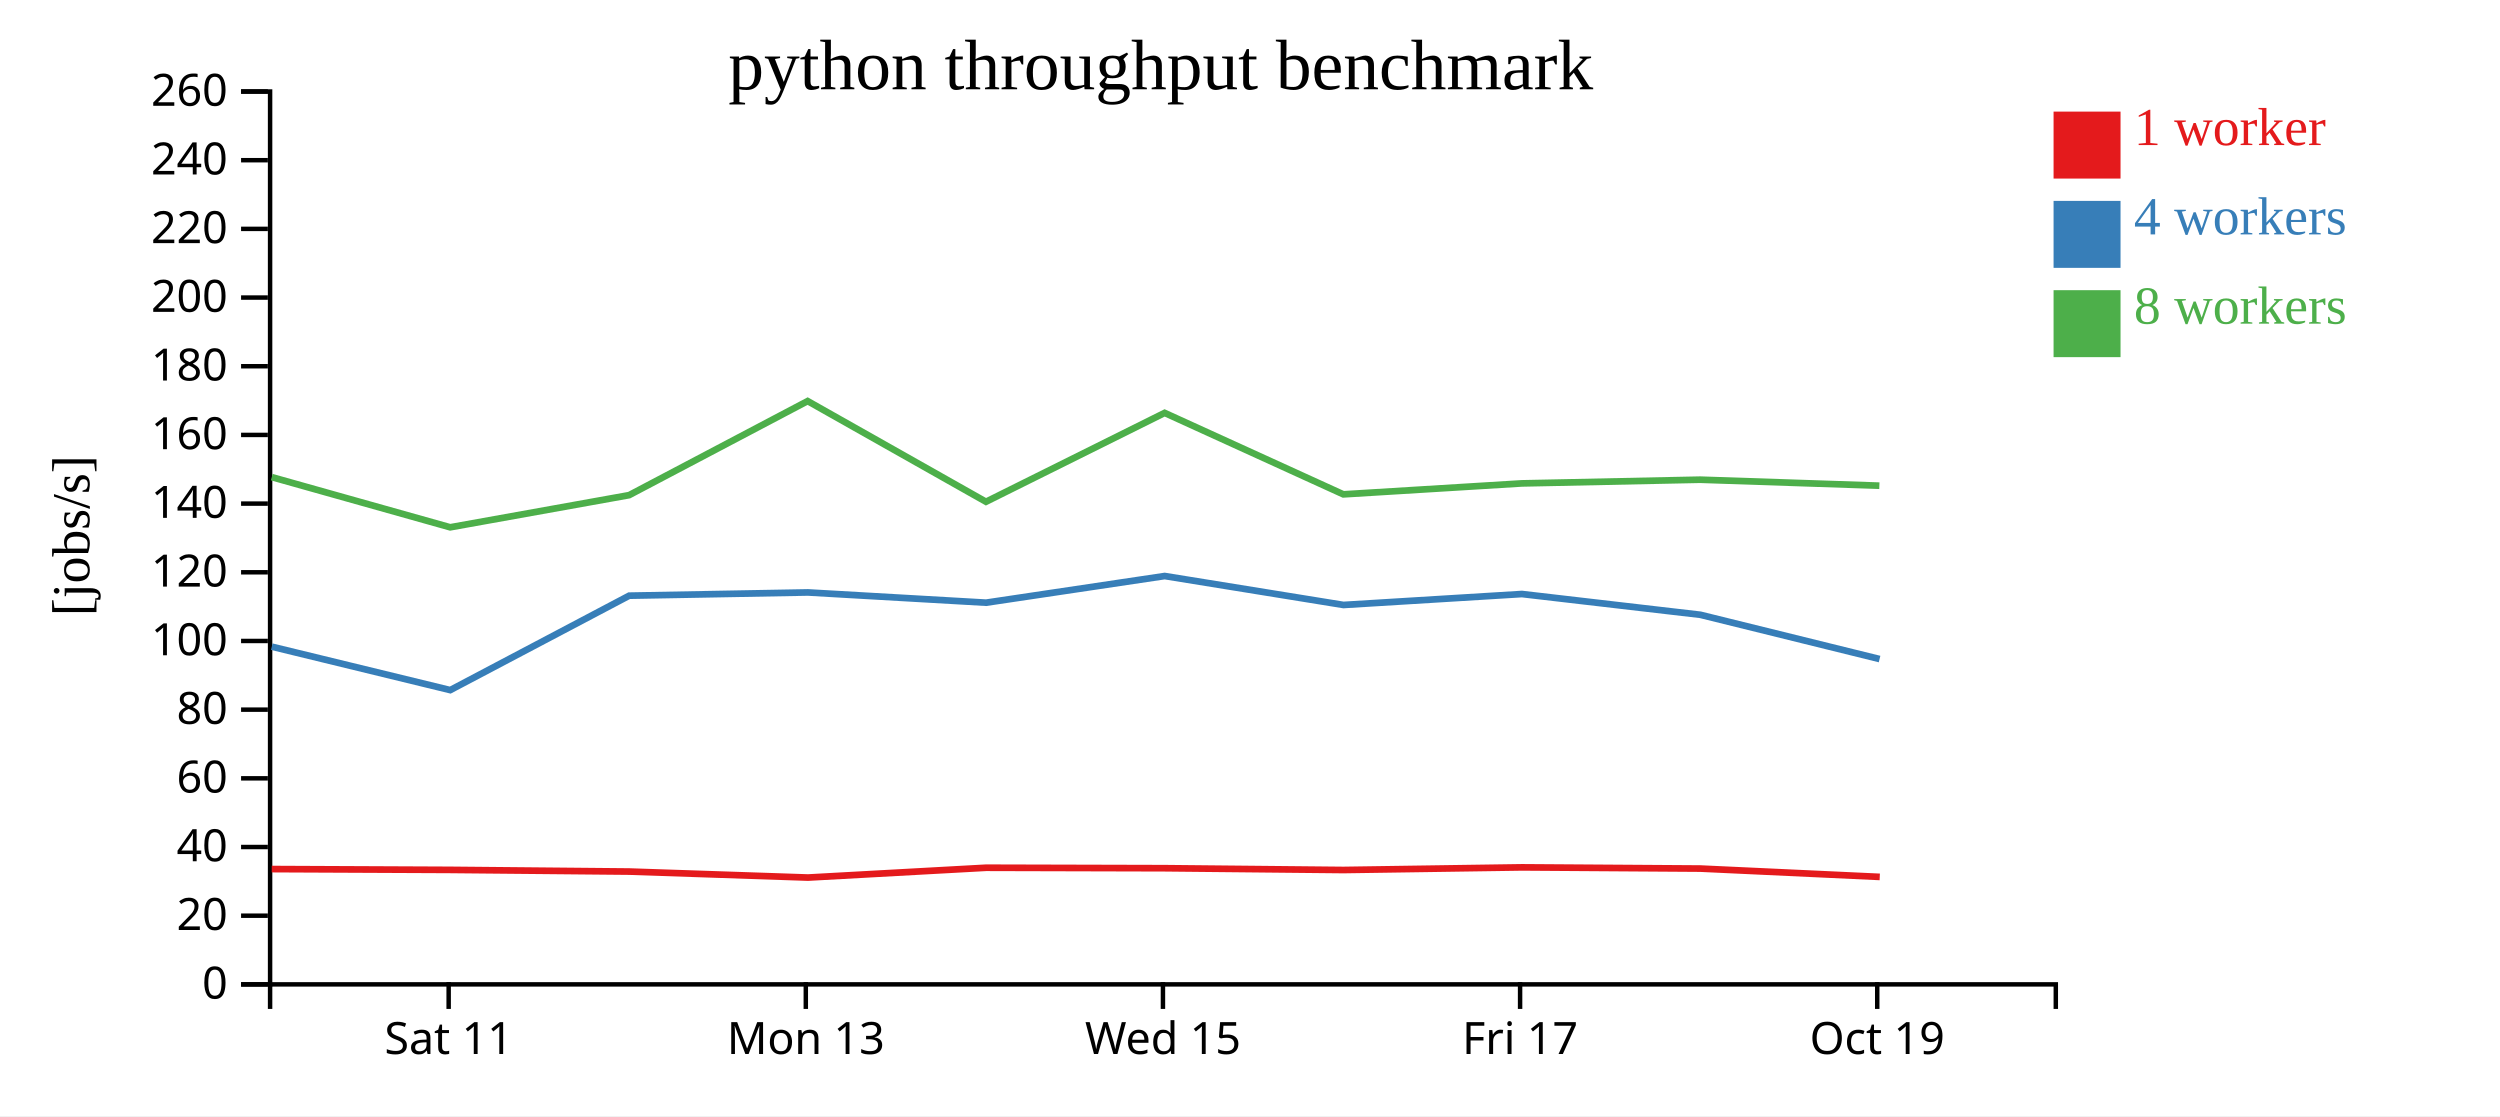
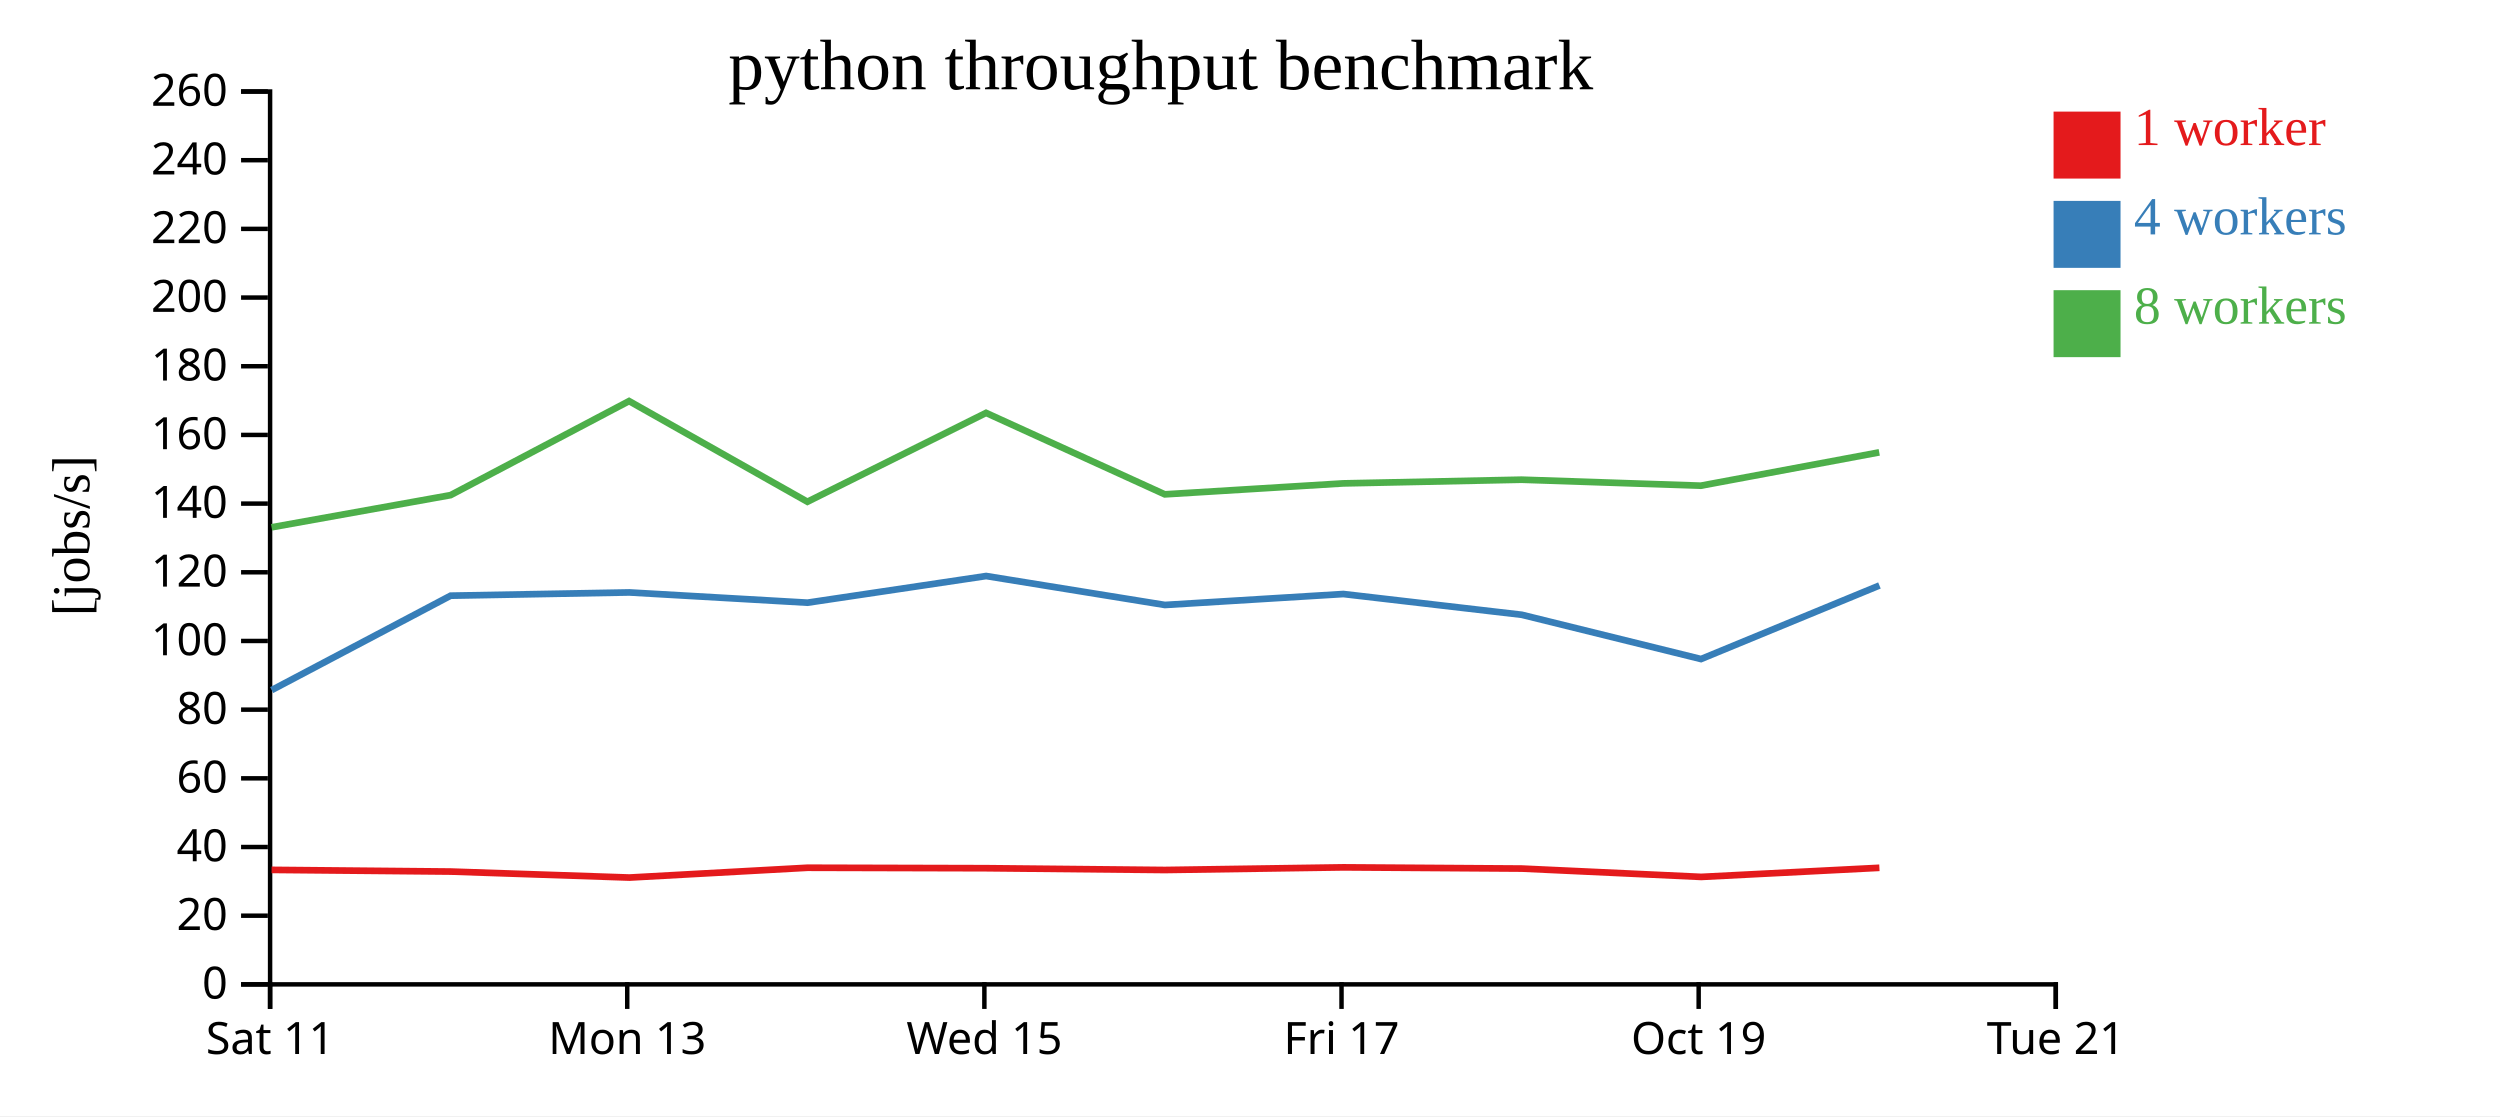
<svg xmlns="http://www.w3.org/2000/svg" width="560" height="250">
  <rect width="100%" height="100%" fill="white" />
  <g transform="translate(60,20)">
    <g transform="translate(0,200)" fill="none" font-size="10" font-family="sans-serif" text-anchor="middle">
      <path class="domain" stroke="currentColor" d="M0.5,6V0.5H400.5V6" />
-       <g class="tick" opacity="1" transform="translate(40.5,0)">
+       <g class="tick" opacity="1" transform="translate(0.5,0)">
        <line stroke="currentColor" y2="6" />
        <text fill="currentColor" y="9" dy="0.71em">Sat 11</text>
      </g>
-       <g class="tick" opacity="1" transform="translate(120.5,0)">
+       <g class="tick" opacity="1" transform="translate(80.5,0)">
        <line stroke="currentColor" y2="6" />
        <text fill="currentColor" y="9" dy="0.71em">Mon 13</text>
      </g>
-       <g class="tick" opacity="1" transform="translate(200.5,0)">
+       <g class="tick" opacity="1" transform="translate(160.5,0)">
        <line stroke="currentColor" y2="6" />
        <text fill="currentColor" y="9" dy="0.71em">Wed 15</text>
      </g>
-       <g class="tick" opacity="1" transform="translate(280.5,0)">
+       <g class="tick" opacity="1" transform="translate(240.5,0)">
        <line stroke="currentColor" y2="6" />
        <text fill="currentColor" y="9" dy="0.71em">Fri 17</text>
      </g>
-       <g class="tick" opacity="1" transform="translate(360.5,0)">
+       <g class="tick" opacity="1" transform="translate(320.5,0)">
        <line stroke="currentColor" y2="6" />
        <text fill="currentColor" y="9" dy="0.71em">Oct 19</text>
+       </g>
+       <g class="tick" opacity="1" transform="translate(400.5,0)">
+         <line stroke="currentColor" y2="6" />
+         <text fill="currentColor" y="9" dy="0.71em">Tue 21</text>
      </g>
    </g>
    <g fill="none" font-size="10" font-family="sans-serif" text-anchor="end">
      <path class="domain" stroke="currentColor" d="M-6,200.5H0.5V0.5H-6" />
      <g class="tick" opacity="1" transform="translate(0,200.5)">
        <line stroke="currentColor" x2="-6" />
        <text fill="currentColor" x="-9" dy="0.32em">0</text>
      </g>
      <g class="tick" opacity="1" transform="translate(0,185.1154)">
        <line stroke="currentColor" x2="-6" />
        <text fill="currentColor" x="-9" dy="0.32em">20</text>
      </g>
      <g class="tick" opacity="1" transform="translate(0,169.7308)">
        <line stroke="currentColor" x2="-6" />
        <text fill="currentColor" x="-9" dy="0.32em">40</text>
      </g>
      <g class="tick" opacity="1" transform="translate(0,154.3462)">
        <line stroke="currentColor" x2="-6" />
        <text fill="currentColor" x="-9" dy="0.32em">60</text>
      </g>
      <g class="tick" opacity="1" transform="translate(0,138.9615)">
        <line stroke="currentColor" x2="-6" />
        <text fill="currentColor" x="-9" dy="0.32em">80</text>
      </g>
      <g class="tick" opacity="1" transform="translate(0,123.5769)">
        <line stroke="currentColor" x2="-6" />
        <text fill="currentColor" x="-9" dy="0.32em">100</text>
      </g>
      <g class="tick" opacity="1" transform="translate(0,108.1923)">
        <line stroke="currentColor" x2="-6" />
        <text fill="currentColor" x="-9" dy="0.32em">120</text>
      </g>
      <g class="tick" opacity="1" transform="translate(0,92.80769)">
        <line stroke="currentColor" x2="-6" />
        <text fill="currentColor" x="-9" dy="0.32em">140</text>
      </g>
      <g class="tick" opacity="1" transform="translate(0,77.42308)">
        <line stroke="currentColor" x2="-6" />
        <text fill="currentColor" x="-9" dy="0.32em">160</text>
      </g>
      <g class="tick" opacity="1" transform="translate(0,62.03846)">
        <line stroke="currentColor" x2="-6" />
        <text fill="currentColor" x="-9" dy="0.32em">180</text>
      </g>
      <g class="tick" opacity="1" transform="translate(0,46.65385)">
        <line stroke="currentColor" x2="-6" />
        <text fill="currentColor" x="-9" dy="0.32em">200</text>
      </g>
      <g class="tick" opacity="1" transform="translate(0,31.26923)">
        <line stroke="currentColor" x2="-6" />
        <text fill="currentColor" x="-9" dy="0.32em">220</text>
      </g>
      <g class="tick" opacity="1" transform="translate(0,15.88462)">
        <line stroke="currentColor" x2="-6" />
        <text fill="currentColor" x="-9" dy="0.32em">240</text>
      </g>
      <g class="tick" opacity="1" transform="translate(0,0.5)">
        <line stroke="currentColor" x2="-6" />
        <text fill="currentColor" x="-9" dy="0.32em">260</text>
      </g>
    </g>
    <text text-anchor="middle" style="font-size: 12px" transform="rotate(-90)" y="-40" x="-100">[jobs/s]</text>
    <text text-anchor="middle" style="font-size: 16px" y="0" x="200">python throughput benchmark</text>
-     <path class="line" fill="none" stroke="#e41a1c" stroke-width="1.5" d="M0.868,174.673L40.835,174.854L80.953,175.231L120.996,176.575L160.888,174.374L200.932,174.48L240.93,174.88L280.939,174.289L320.87,174.561L361.065,176.427" />
-     <path class="line" fill="none" stroke="#377eb8" stroke-width="1.5" d="M0.879,124.855L40.849,134.582L80.94,113.433L120.978,112.706L160.881,115.002L200.892,109.031L240.941,115.512L280.908,113.062L320.881,117.712L361.024,127.627" />
-     <path class="line" fill="none" stroke="#4daf4a" stroke-width="1.5" d="M0.875,86.878L40.838,98.115L80.932,90.91L120.911,69.843L160.859,92.395L200.878,72.489L240.91,90.734L280.888,88.28L320.824,87.452L360.978,88.797" />
+     <path class="line" fill="none" stroke="#e41a1c" stroke-width="1.5" d="M0.835,174.854L40.953,175.231L80.996,176.575L120.888,174.374L160.932,174.48L200.93,174.88L240.939,174.289L280.87,174.561L321.065,176.427L360.987,174.388" />
+     <path class="line" fill="none" stroke="#377eb8" stroke-width="1.5" d="M0.849,134.582L40.94,113.433L80.978,112.706L120.881,115.002L160.892,109.031L200.941,115.512L240.908,113.062L280.881,117.712L321.024,127.627L360.997,111.147" />
+     <path class="line" fill="none" stroke="#4daf4a" stroke-width="1.5" d="M0.838,98.115L40.932,90.91L80.911,69.843L120.859,92.395L160.878,72.489L200.91,90.734L240.888,88.28L280.824,87.452L320.978,88.797L360.95,81.328" />
    <rect class="dot" x="400" y="5" width="15" height="15" style="fill: #e41a1c;" />
    <rect class="dot" x="400" y="25" width="15" height="15" style="fill: #377eb8;" />
    <rect class="dot" x="400" y="45" width="15" height="15" style="fill: #4daf4a;" />
    <text class="label" x="418" y="12.5" style="fill: #e41a1c; alignment-baseline: middle;" text-anchor="left">1 worker</text>
    <text class="label" x="418" y="32.5" style="fill: #377eb8; alignment-baseline: middle;" text-anchor="left">4 workers</text>
    <text class="label" x="418" y="52.5" style="fill: #4daf4a; alignment-baseline: middle;" text-anchor="left">8 workers</text>
  </g>
</svg>
